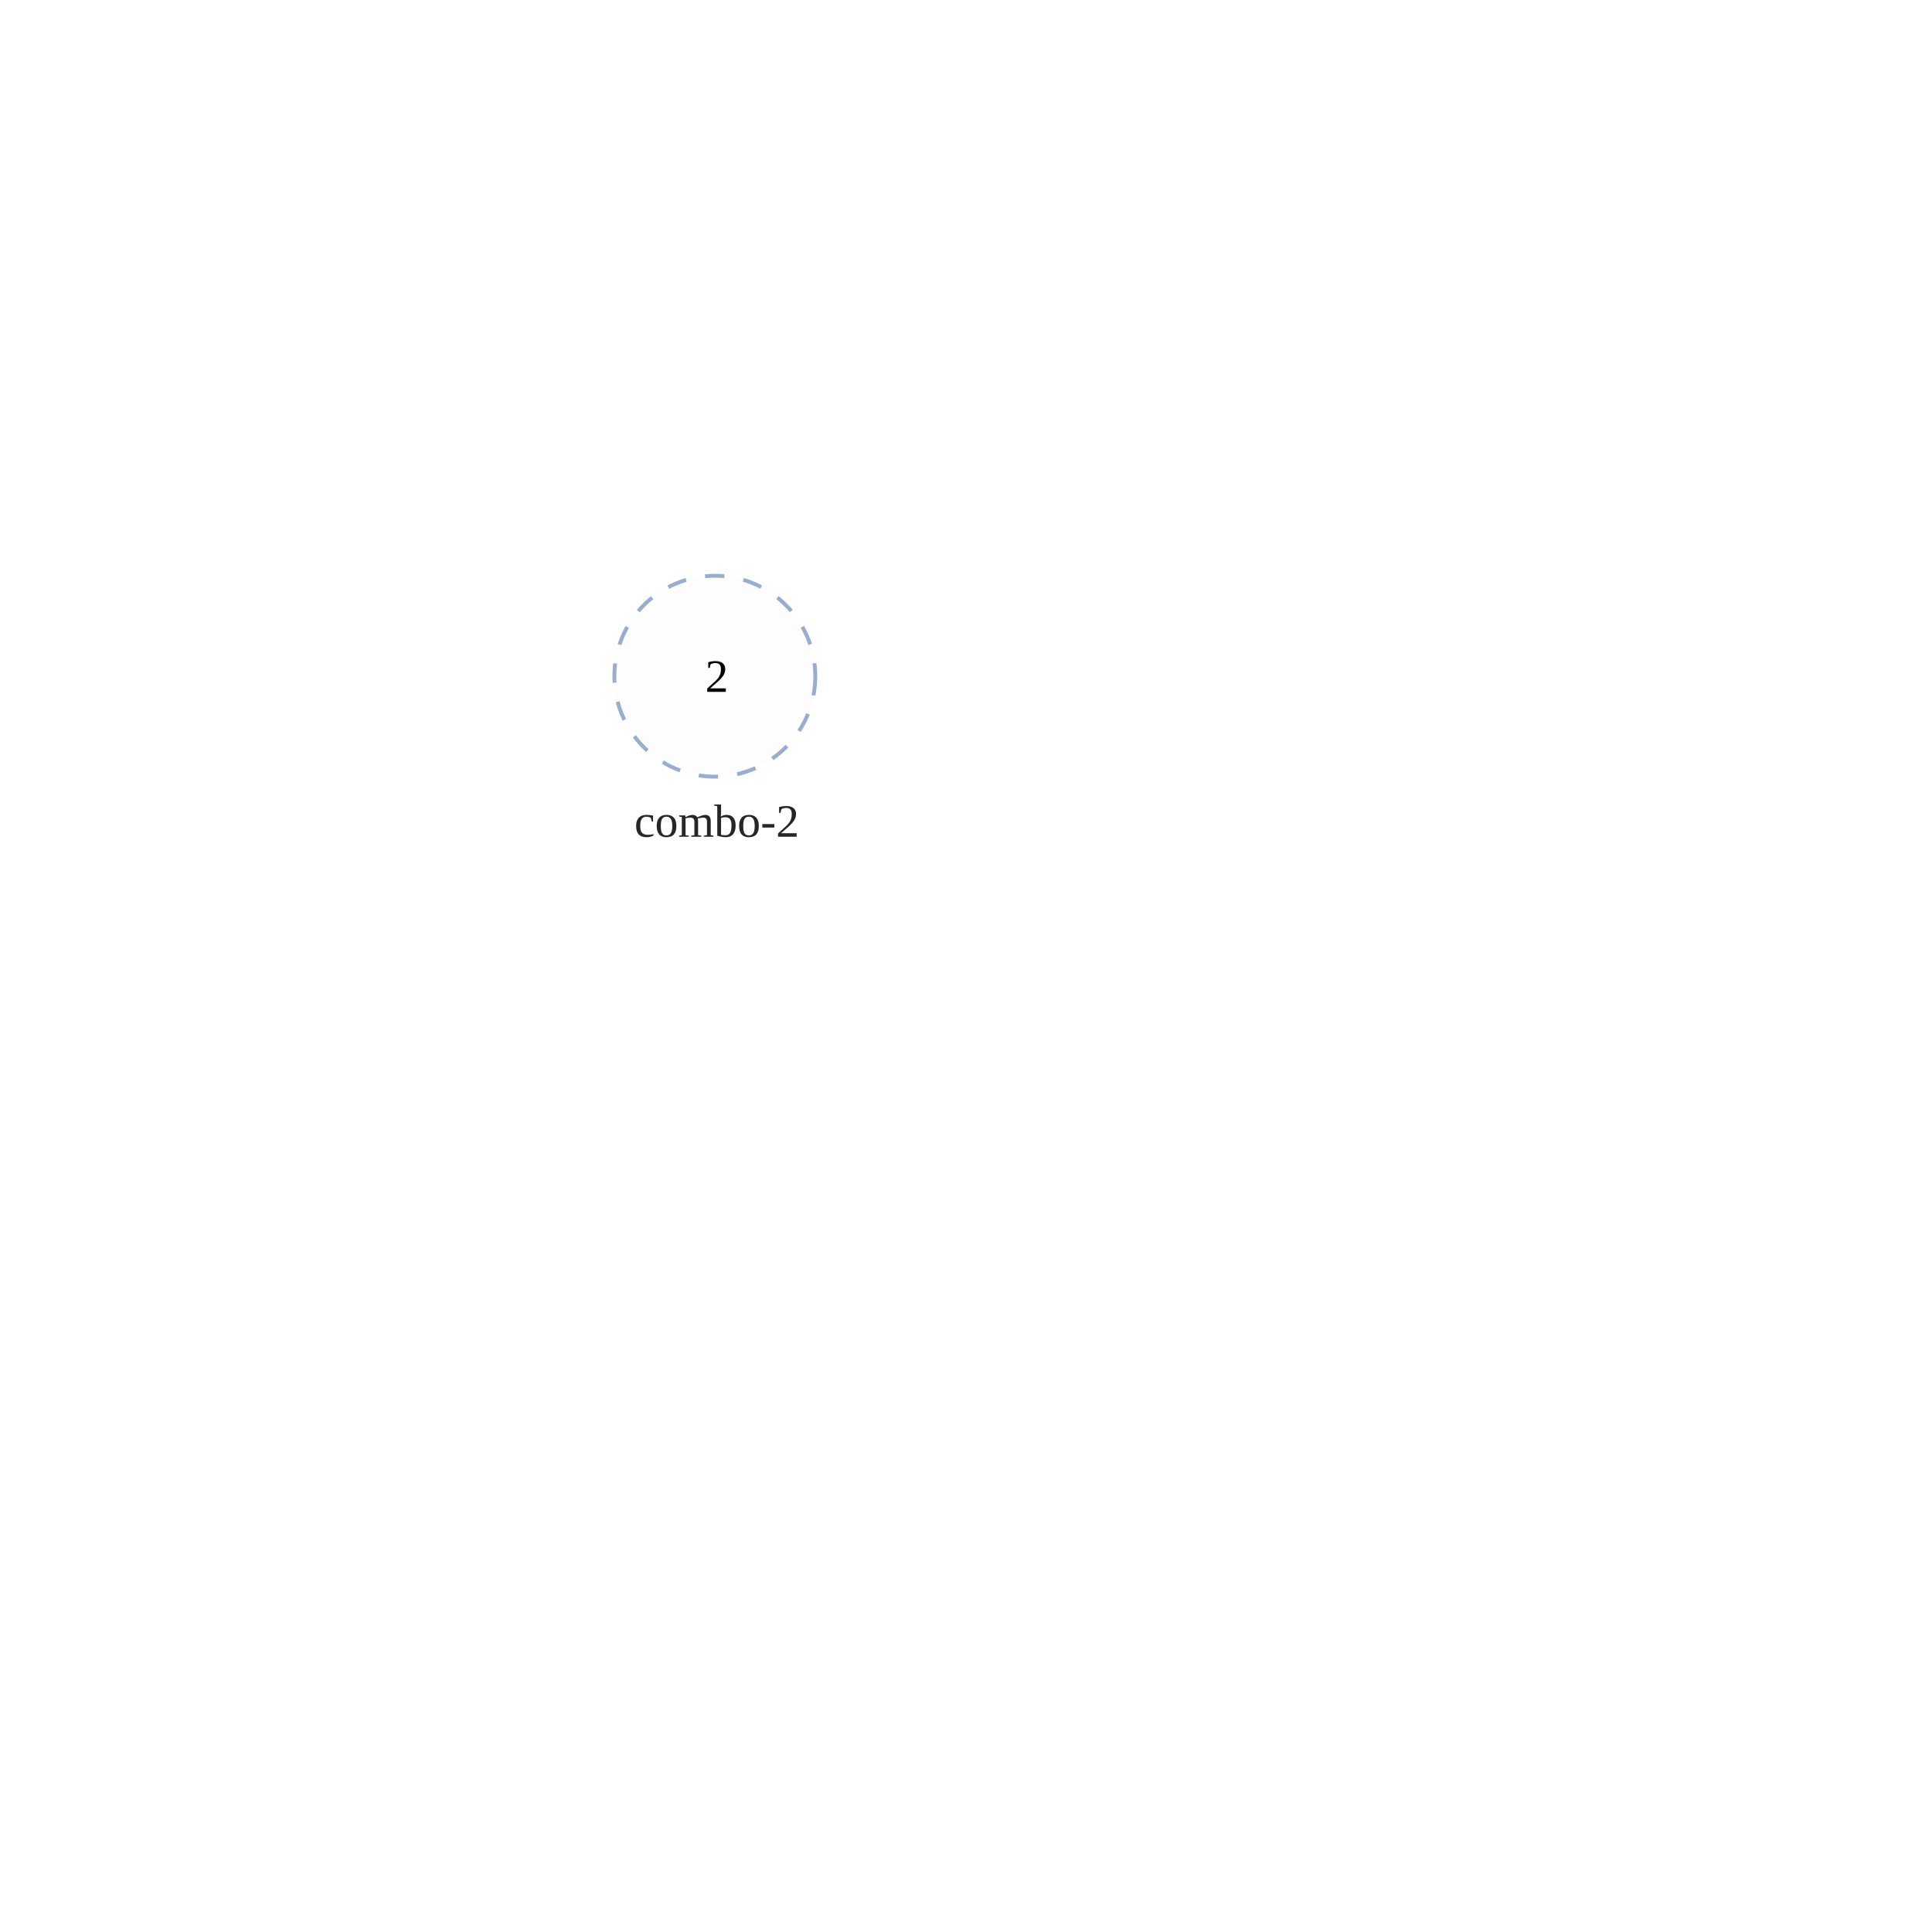
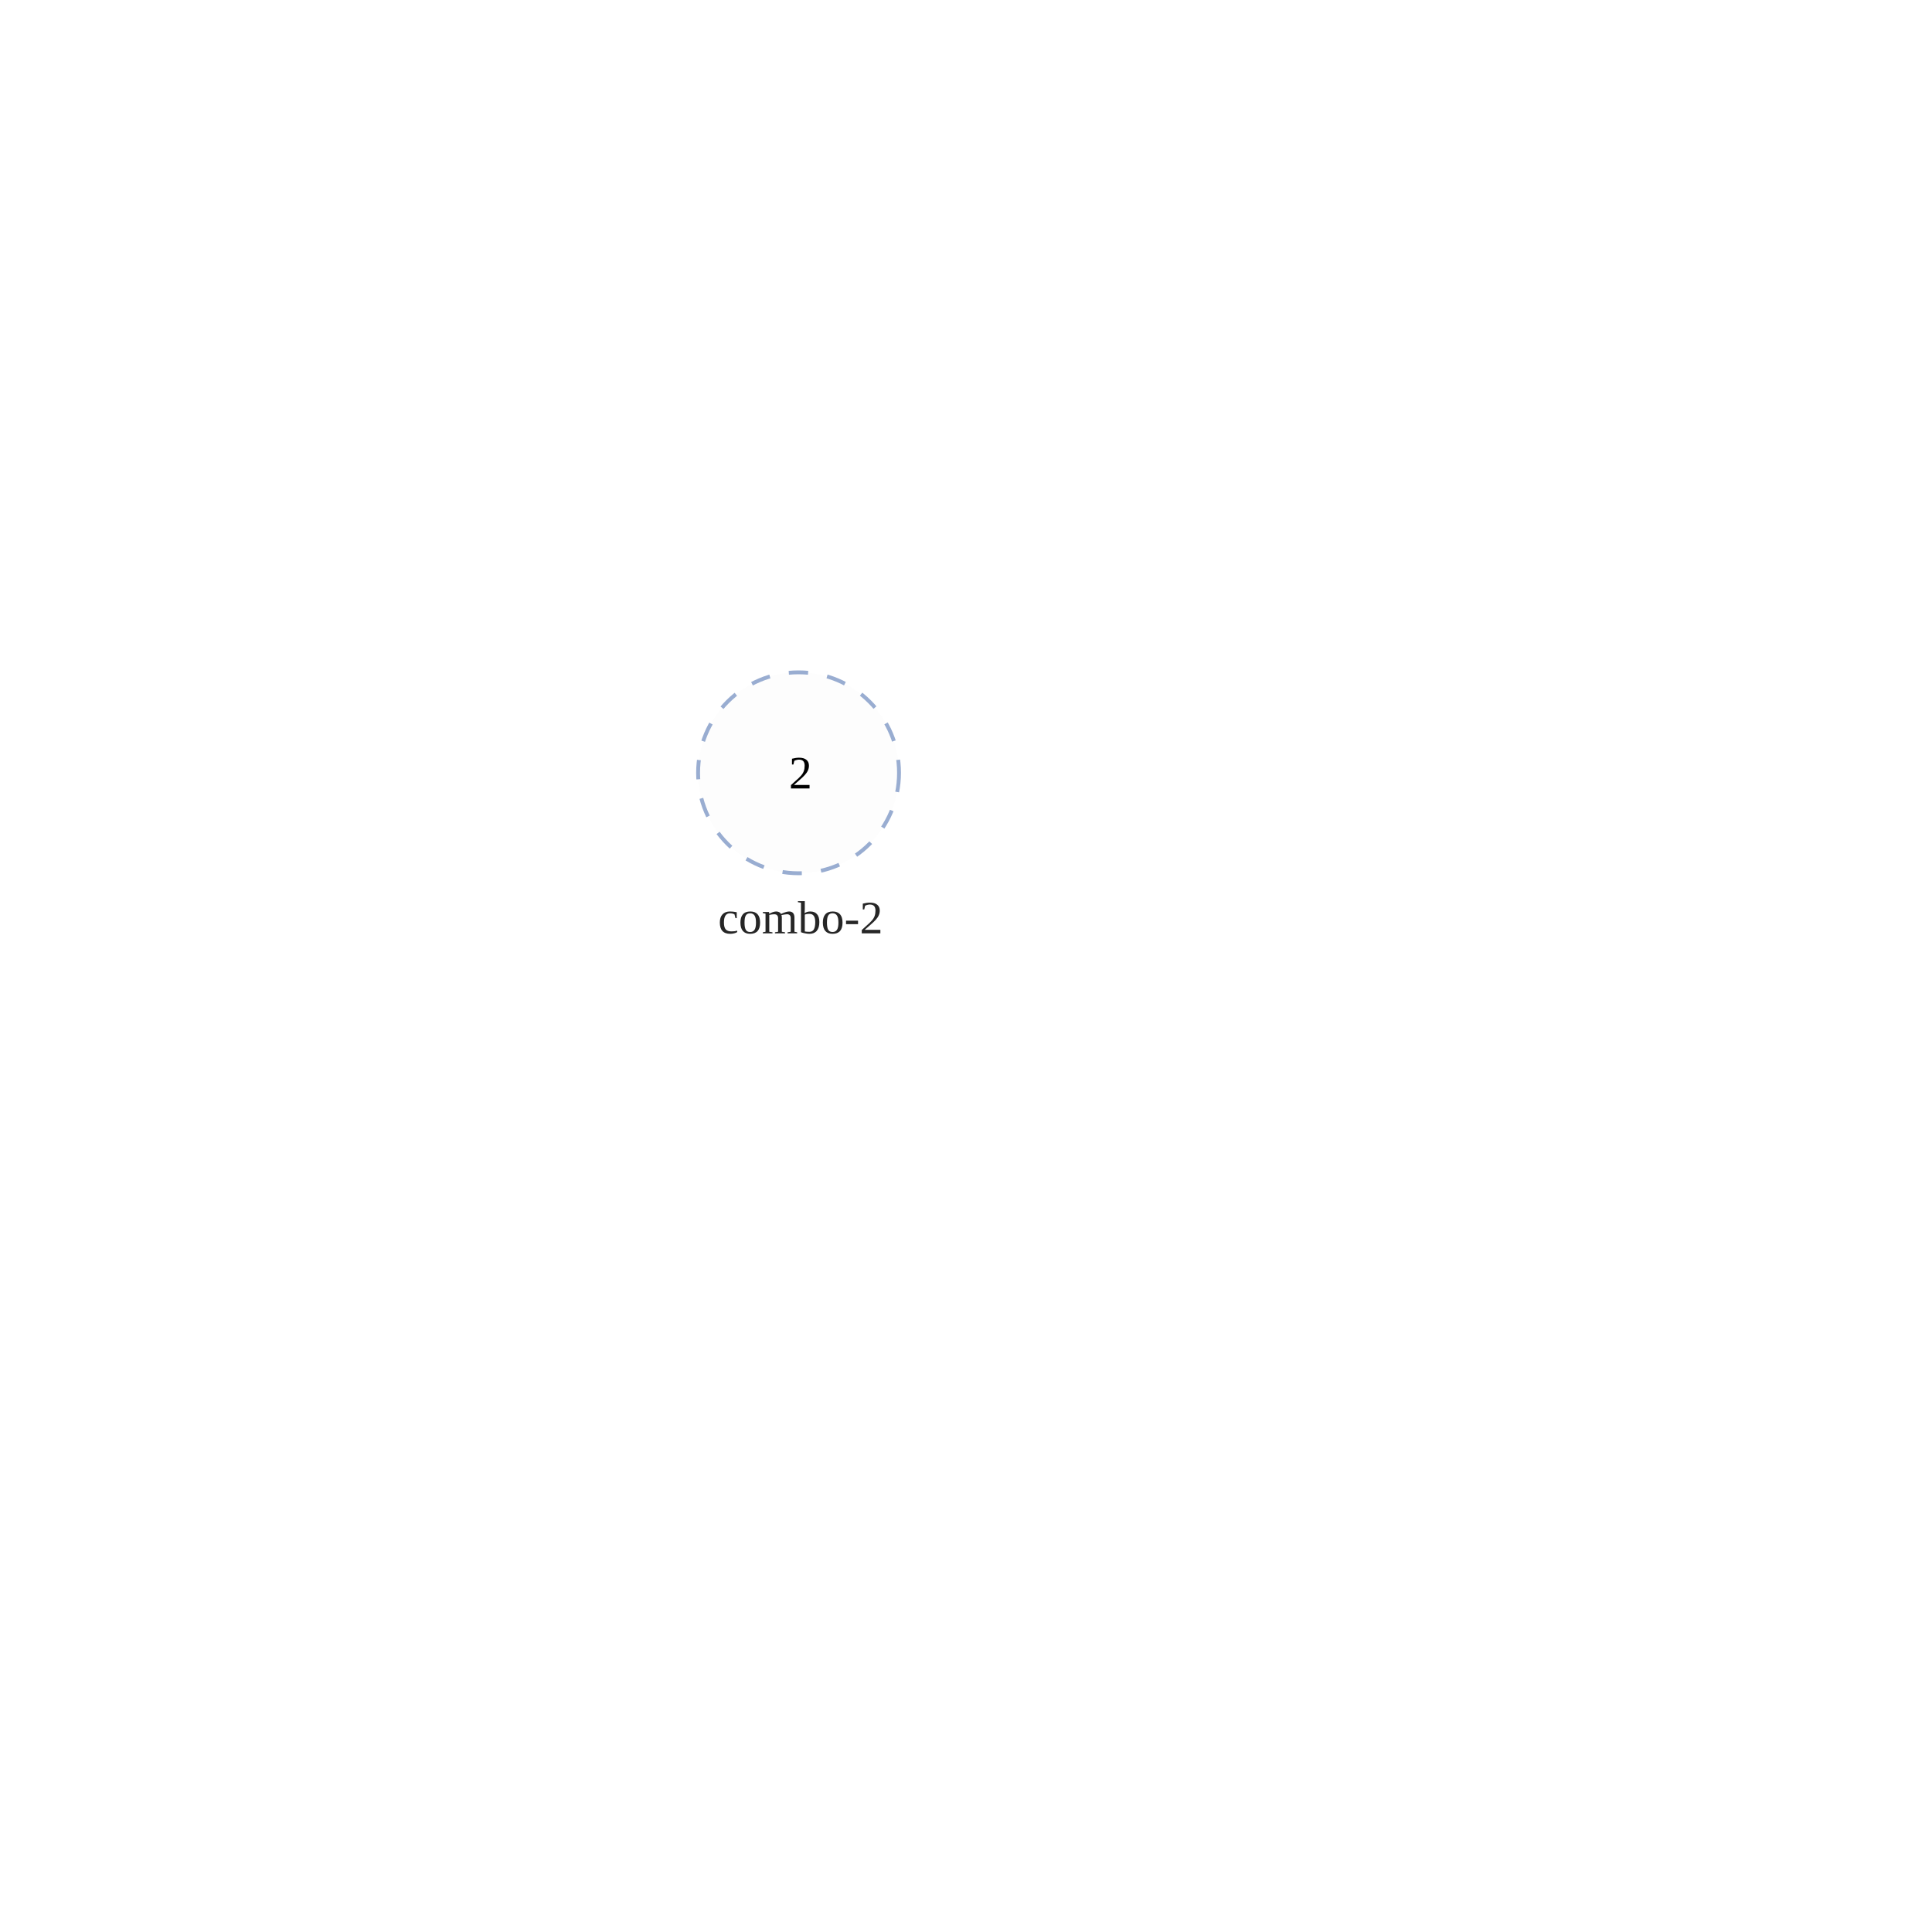
<svg xmlns="http://www.w3.org/2000/svg" width="500" height="500" style="background: transparent; position: absolute; outline: none;" color-interpolation-filters="sRGB" tabindex="1">
  <defs />
  <g>
    <g fill="none">
      <g fill="none">
-         <g fill="none" x="185" y="175" transform="matrix(1,0,0,1,185,175)">
+         <g fill="none" x="206.667" y="200" transform="matrix(1,0,0,1,206.6667,200)">
          <g>
            <circle fill="rgba(253,253,253,1)" stroke-dasharray="5,5" stroke-width="1" stroke="rgba(153,173,209,1)" r="26" />
          </g>
          <g fill="none" transform="matrix(1,0,0,1,0,26)">
            <g>
              <text fill="rgba(0,0,0,0.851)" dominant-baseline="central" paint-order="stroke" dx="0.5" dy="11.5px" font-size="12" text-anchor="middle" font-weight="400">
                combo-2
              </text>
            </g>
          </g>
          <g fill="none" x="0" y="0">
            <g>
              <text fill="rgba(0,0,0,1)" dominant-baseline="central" paint-order="stroke" dx="0.5" text-anchor="middle" font-size="12">
                2
              </text>
            </g>
          </g>
        </g>
      </g>
      <g fill="none" />
      <g fill="none" />
    </g>
  </g>
</svg>
